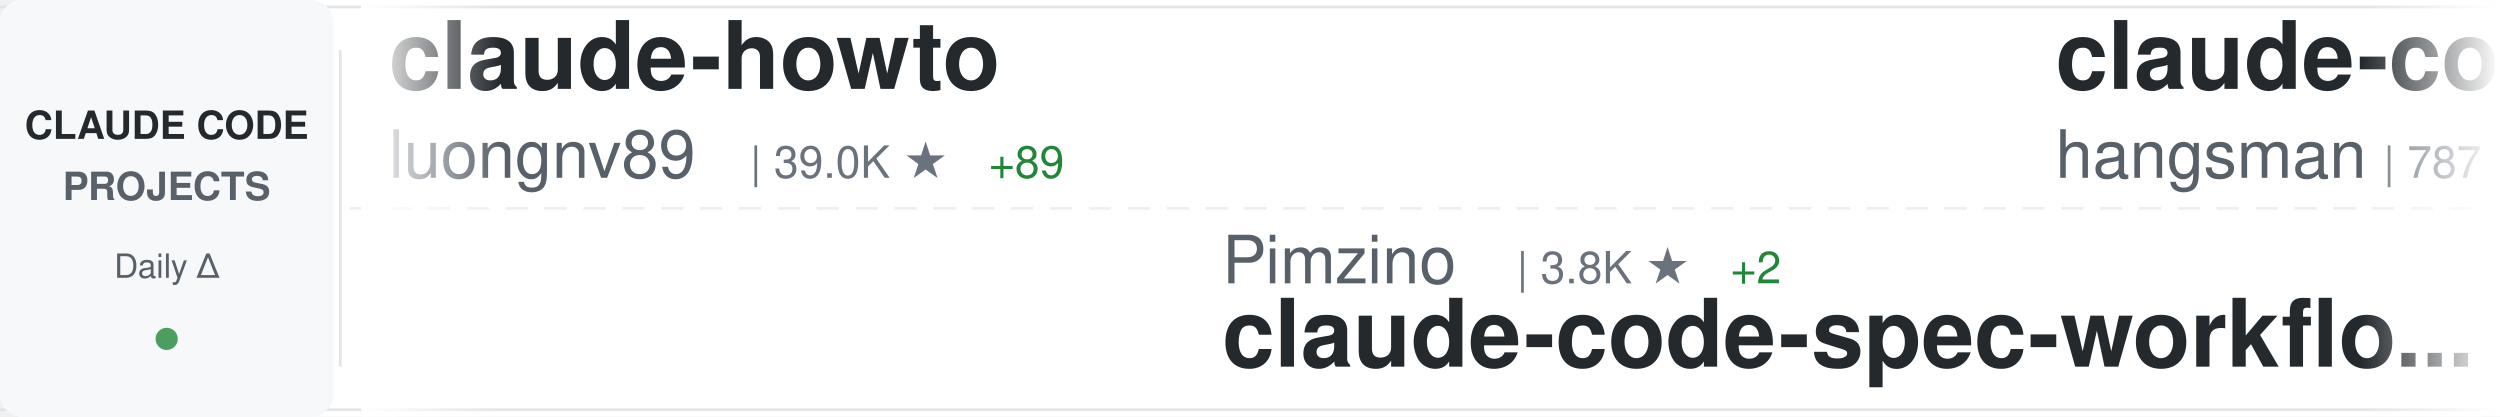
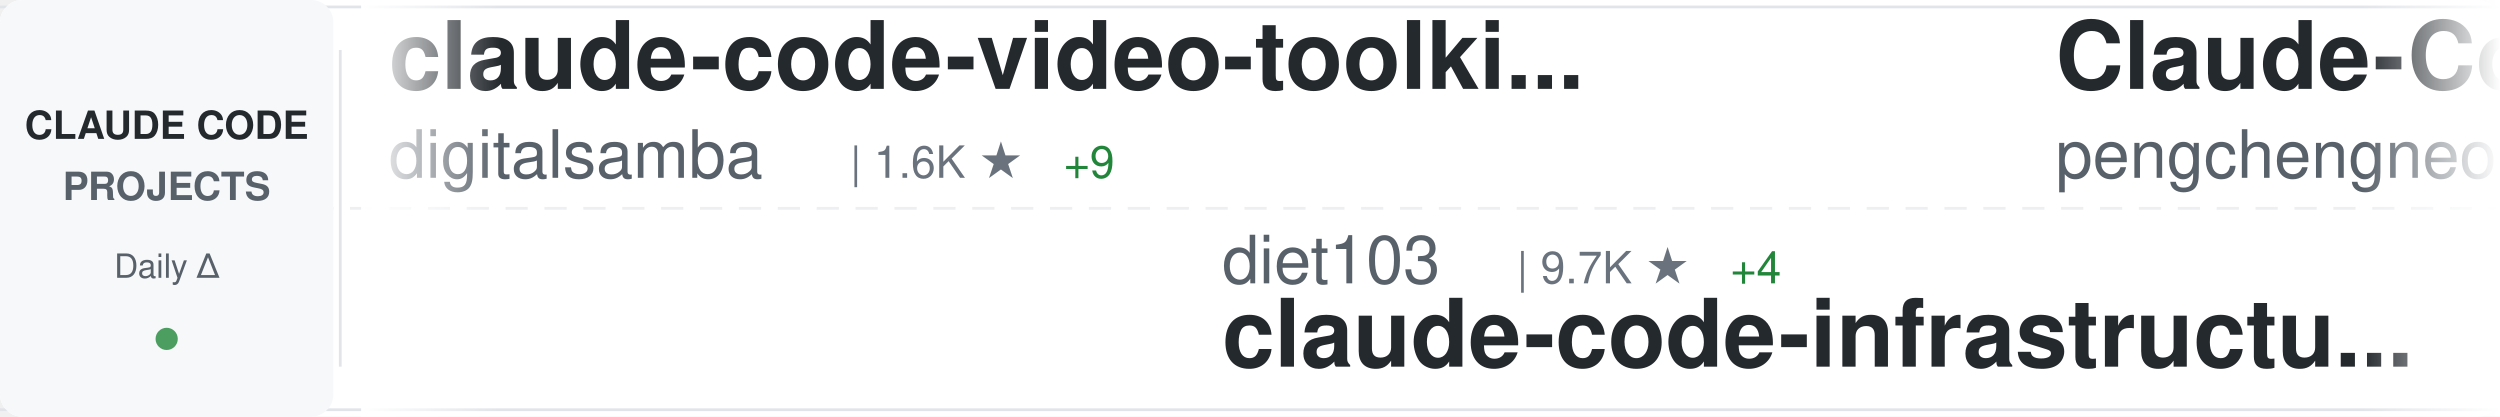
<svg xmlns="http://www.w3.org/2000/svg" width="900" height="150">
  <defs>
    <linearGradient id="awesomeLeftFade" x1="0%" y1="0%" x2="100%" y2="0%">
      <stop offset="0%" style="stop-color:#ffffff;stop-opacity:1" />
      <stop offset="100%" style="stop-color:#ffffff;stop-opacity:0" />
    </linearGradient>
    <linearGradient id="awesomeRightFade" x1="0%" y1="0%" x2="100%" y2="0%">
      <stop offset="0%" style="stop-color:#ffffff;stop-opacity:0" />
      <stop offset="100%" style="stop-color:#ffffff;stop-opacity:1" />
    </linearGradient>
  </defs>
  <rect width="900" height="150" fill="#ffffff" rx="8" />
  <rect x="0" y="2" width="900" height="1" fill="#e1e4e8" />
  <rect x="0" y="147" width="900" height="1" fill="#e1e4e8" />
  <line x1="0" y1="75" x2="900" y2="75" stroke="#e1e4e8" stroke-width="1" stroke-dasharray="8 6" opacity="0.6" />
  <rect x="0" y="0" width="120" height="150" fill="#f6f8fa" rx="8" />
  <text x="60" y="50" font-family="-apple-system, BlinkMacSystemFont, 'Segoe UI', Helvetica, Arial, sans-serif" font-size="14" font-weight="600" fill="#24292e" text-anchor="middle">CLAUDE CODE</text>
  <text x="60" y="72" font-family="-apple-system, BlinkMacSystemFont, 'Segoe UI', Helvetica, Arial, sans-serif" font-size="14" font-weight="600" fill="#586069" text-anchor="middle">PROJECTS</text>
  <text x="60" y="100" font-family="-apple-system, BlinkMacSystemFont, 'Segoe UI', Helvetica, Arial, sans-serif" font-size="12" font-weight="500" fill="#586069" text-anchor="middle">Daily Δ</text>
  <circle cx="60" cy="122" r="4" fill="#22863a" opacity="0.8" />
  <rect x="122" y="18" width="1" height="114" fill="#e1e4e8" />
  <clipPath id="awesomeTickerClip">
    <rect x="130" y="0" width="770" height="150" />
  </clipPath>
  <g clip-path="url(#awesomeTickerClip)">
    <g id="awesomeTickerItems">
      <animateTransform attributeName="transform" attributeType="XML" type="translate" from="0 0" to="-3000 0" dur="54s" repeatCount="indefinite" />
      <g transform="translate(0, 0)">
-         <text x="140" y="32" font-family="-apple-system, BlinkMacSystemFont, 'Segoe UI', Helvetica, Arial, sans-serif" font-size="34" font-weight="600" fill="#24292e">claude-howto</text>
-         <text x="140" y="64" font-family="-apple-system, BlinkMacSystemFont, 'Segoe UI', Helvetica, Arial, sans-serif" font-size="24" font-weight="400" fill="#586069">luongnv89</text>
-         <text x="270" y="64" font-family="-apple-system, BlinkMacSystemFont, 'Segoe UI', Helvetica, Arial, sans-serif" font-size="16" font-weight="500" fill="#6a737d">| 39.0K ★</text>
-         <text x="356" y="64" font-family="-apple-system, BlinkMacSystemFont, 'Segoe UI', Helvetica, Arial, sans-serif" font-size="16" font-weight="500" fill="#22863a"> +89</text>
+         <text x="140" y="32" font-family="-apple-system, BlinkMacSystemFont, 'Segoe UI', Helvetica, Arial, sans-serif" font-size="34" font-weight="600" fill="#24292e">claude-code-video-toolki...</text>
+         <text x="140" y="64" font-family="-apple-system, BlinkMacSystemFont, 'Segoe UI', Helvetica, Arial, sans-serif" font-size="24" font-weight="400" fill="#586069">digitalsamba</text>
+         <text x="306" y="64" font-family="-apple-system, BlinkMacSystemFont, 'Segoe UI', Helvetica, Arial, sans-serif" font-size="16" font-weight="500" fill="#6a737d">| 1.6K ★</text>
+         <text x="383" y="64" font-family="-apple-system, BlinkMacSystemFont, 'Segoe UI', Helvetica, Arial, sans-serif" font-size="16" font-weight="500" fill="#22863a"> +9</text>
      </g>
      <g transform="translate(300, 0)">
-         <text x="140" y="102" font-family="-apple-system, BlinkMacSystemFont, 'Segoe UI', Helvetica, Arial, sans-serif" font-size="24" font-weight="400" fill="#586069">Pimzino</text>
-         <text x="246" y="102" font-family="-apple-system, BlinkMacSystemFont, 'Segoe UI', Helvetica, Arial, sans-serif" font-size="16" font-weight="500" fill="#6a737d">| 3.8K ★</text>
-         <text x="323" y="102" font-family="-apple-system, BlinkMacSystemFont, 'Segoe UI', Helvetica, Arial, sans-serif" font-size="16" font-weight="500" fill="#22863a"> +2</text>
-         <text x="140" y="132" font-family="-apple-system, BlinkMacSystemFont, 'Segoe UI', Helvetica, Arial, sans-serif" font-size="34" font-weight="600" fill="#24292e">claude-code-spec-workflo...</text>
+         <text x="140" y="102" font-family="-apple-system, BlinkMacSystemFont, 'Segoe UI', Helvetica, Arial, sans-serif" font-size="24" font-weight="400" fill="#586069">diet103</text>
+         <text x="246" y="102" font-family="-apple-system, BlinkMacSystemFont, 'Segoe UI', Helvetica, Arial, sans-serif" font-size="16" font-weight="500" fill="#6a737d">| 9.7K ★</text>
+         <text x="323" y="102" font-family="-apple-system, BlinkMacSystemFont, 'Segoe UI', Helvetica, Arial, sans-serif" font-size="16" font-weight="500" fill="#22863a"> +4</text>
+         <text x="140" y="132" font-family="-apple-system, BlinkMacSystemFont, 'Segoe UI', Helvetica, Arial, sans-serif" font-size="34" font-weight="600" fill="#24292e">claude-code-infrastructu...</text>
      </g>
      <g transform="translate(600, 0)">
-         <text x="140" y="32" font-family="-apple-system, BlinkMacSystemFont, 'Segoe UI', Helvetica, Arial, sans-serif" font-size="34" font-weight="600" fill="#24292e">claude-code-source</text>
-         <text x="140" y="64" font-family="-apple-system, BlinkMacSystemFont, 'Segoe UI', Helvetica, Arial, sans-serif" font-size="24" font-weight="400" fill="#586069">hangsman</text>
-         <text x="258" y="64" font-family="-apple-system, BlinkMacSystemFont, 'Segoe UI', Helvetica, Arial, sans-serif" font-size="16" font-weight="500" fill="#6a737d">| 787 ★</text>
+         <text x="140" y="32" font-family="-apple-system, BlinkMacSystemFont, 'Segoe UI', Helvetica, Arial, sans-serif" font-size="34" font-weight="600" fill="#24292e">Claude-Code</text>
+         <text x="140" y="64" font-family="-apple-system, BlinkMacSystemFont, 'Segoe UI', Helvetica, Arial, sans-serif" font-size="24" font-weight="400" fill="#586069">pengchengneo</text>
+         <text x="306" y="64" font-family="-apple-system, BlinkMacSystemFont, 'Segoe UI', Helvetica, Arial, sans-serif" font-size="16" font-weight="500" fill="#6a737d">| 1.6K ★</text>
+         <text x="383" y="64" font-family="-apple-system, BlinkMacSystemFont, 'Segoe UI', Helvetica, Arial, sans-serif" font-size="16" font-weight="500" fill="#22863a"> +5</text>
      </g>
      <g transform="translate(900, 0)">
-         <text x="140" y="102" font-family="-apple-system, BlinkMacSystemFont, 'Segoe UI', Helvetica, Arial, sans-serif" font-size="24" font-weight="400" fill="#586069">pedrohcgs</text>
-         <text x="270" y="102" font-family="-apple-system, BlinkMacSystemFont, 'Segoe UI', Helvetica, Arial, sans-serif" font-size="16" font-weight="500" fill="#6a737d">| 1.3K ★</text>
-         <text x="347" y="102" font-family="-apple-system, BlinkMacSystemFont, 'Segoe UI', Helvetica, Arial, sans-serif" font-size="16" font-weight="500" fill="#22863a"> +2</text>
-         <text x="140" y="132" font-family="-apple-system, BlinkMacSystemFont, 'Segoe UI', Helvetica, Arial, sans-serif" font-size="34" font-weight="600" fill="#24292e">claude-code-my-workflow</text>
+         <text x="140" y="102" font-family="-apple-system, BlinkMacSystemFont, 'Segoe UI', Helvetica, Arial, sans-serif" font-size="24" font-weight="400" fill="#586069">musistudio</text>
+         <text x="282" y="102" font-family="-apple-system, BlinkMacSystemFont, 'Segoe UI', Helvetica, Arial, sans-serif" font-size="16" font-weight="500" fill="#6a737d">| 35.5K ★</text>
+         <text x="368" y="102" font-family="-apple-system, BlinkMacSystemFont, 'Segoe UI', Helvetica, Arial, sans-serif" font-size="16" font-weight="500" fill="#22863a"> +44</text>
+         <text x="140" y="132" font-family="-apple-system, BlinkMacSystemFont, 'Segoe UI', Helvetica, Arial, sans-serif" font-size="34" font-weight="600" fill="#24292e">claude-code-router</text>
      </g>
      <g transform="translate(1200, 0)">
-         <text x="140" y="32" font-family="-apple-system, BlinkMacSystemFont, 'Segoe UI', Helvetica, Arial, sans-serif" font-size="34" font-weight="600" fill="#24292e">claude-code-router</text>
-         <text x="140" y="64" font-family="-apple-system, BlinkMacSystemFont, 'Segoe UI', Helvetica, Arial, sans-serif" font-size="24" font-weight="400" fill="#586069">musistudio</text>
-         <text x="282" y="64" font-family="-apple-system, BlinkMacSystemFont, 'Segoe UI', Helvetica, Arial, sans-serif" font-size="16" font-weight="500" fill="#6a737d">| 35.5K ★</text>
-         <text x="368" y="64" font-family="-apple-system, BlinkMacSystemFont, 'Segoe UI', Helvetica, Arial, sans-serif" font-size="16" font-weight="500" fill="#22863a"> +45</text>
+         <text x="140" y="32" font-family="-apple-system, BlinkMacSystemFont, 'Segoe UI', Helvetica, Arial, sans-serif" font-size="34" font-weight="600" fill="#24292e">claude-code-source-build</text>
+         <text x="140" y="64" font-family="-apple-system, BlinkMacSystemFont, 'Segoe UI', Helvetica, Arial, sans-serif" font-size="24" font-weight="400" fill="#586069">andrew-kramer-inno</text>
+         <text x="378" y="64" font-family="-apple-system, BlinkMacSystemFont, 'Segoe UI', Helvetica, Arial, sans-serif" font-size="16" font-weight="500" fill="#6a737d">| 592 ★</text>
+         <text x="446" y="64" font-family="-apple-system, BlinkMacSystemFont, 'Segoe UI', Helvetica, Arial, sans-serif" font-size="16" font-weight="500" fill="#22863a"> +3</text>
      </g>
      <g transform="translate(1500, 0)">
-         <text x="140" y="102" font-family="-apple-system, BlinkMacSystemFont, 'Segoe UI', Helvetica, Arial, sans-serif" font-size="24" font-weight="400" fill="#586069">huangjia2019</text>
-         <text x="306" y="102" font-family="-apple-system, BlinkMacSystemFont, 'Segoe UI', Helvetica, Arial, sans-serif" font-size="16" font-weight="500" fill="#6a737d">| 905 ★</text>
-         <text x="374" y="102" font-family="-apple-system, BlinkMacSystemFont, 'Segoe UI', Helvetica, Arial, sans-serif" font-size="16" font-weight="500" fill="#22863a"> +6</text>
-         <text x="140" y="132" font-family="-apple-system, BlinkMacSystemFont, 'Segoe UI', Helvetica, Arial, sans-serif" font-size="34" font-weight="600" fill="#24292e">claude-code-engineering</text>
+         <text x="140" y="102" font-family="-apple-system, BlinkMacSystemFont, 'Segoe UI', Helvetica, Arial, sans-serif" font-size="24" font-weight="400" fill="#586069">luyao618</text>
+         <text x="258" y="102" font-family="-apple-system, BlinkMacSystemFont, 'Segoe UI', Helvetica, Arial, sans-serif" font-size="16" font-weight="500" fill="#6a737d">| 1.6K ★</text>
+         <text x="335" y="102" font-family="-apple-system, BlinkMacSystemFont, 'Segoe UI', Helvetica, Arial, sans-serif" font-size="16" font-weight="500" fill="#22863a"> +2</text>
+         <text x="140" y="132" font-family="-apple-system, BlinkMacSystemFont, 'Segoe UI', Helvetica, Arial, sans-serif" font-size="34" font-weight="600" fill="#24292e">Claude-Code-Source-Study</text>
      </g>
      <g transform="translate(1800, 0)">
-         <text x="140" y="32" font-family="-apple-system, BlinkMacSystemFont, 'Segoe UI', Helvetica, Arial, sans-serif" font-size="34" font-weight="600" fill="#24292e">claude-code-ultimate-gui...</text>
-         <text x="140" y="64" font-family="-apple-system, BlinkMacSystemFont, 'Segoe UI', Helvetica, Arial, sans-serif" font-size="24" font-weight="400" fill="#586069">FlorianBruniaux</text>
-         <text x="342" y="64" font-family="-apple-system, BlinkMacSystemFont, 'Segoe UI', Helvetica, Arial, sans-serif" font-size="16" font-weight="500" fill="#6a737d">| 5.3K ★</text>
-         <text x="419" y="64" font-family="-apple-system, BlinkMacSystemFont, 'Segoe UI', Helvetica, Arial, sans-serif" font-size="16" font-weight="500" fill="#22863a"> +10</text>
+         <text x="140" y="32" font-family="-apple-system, BlinkMacSystemFont, 'Segoe UI', Helvetica, Arial, sans-serif" font-size="34" font-weight="600" fill="#24292e">ClaudeCode</text>
+         <text x="140" y="64" font-family="-apple-system, BlinkMacSystemFont, 'Segoe UI', Helvetica, Arial, sans-serif" font-size="24" font-weight="400" fill="#586069">guanshan</text>
+         <text x="258" y="64" font-family="-apple-system, BlinkMacSystemFont, 'Segoe UI', Helvetica, Arial, sans-serif" font-size="16" font-weight="500" fill="#6a737d">| 61 ★</text>
      </g>
      <g transform="translate(2100, 0)">
+         <text x="140" y="102" font-family="-apple-system, BlinkMacSystemFont, 'Segoe UI', Helvetica, Arial, sans-serif" font-size="24" font-weight="400" fill="#586069">frankbria</text>
+         <text x="270" y="102" font-family="-apple-system, BlinkMacSystemFont, 'Segoe UI', Helvetica, Arial, sans-serif" font-size="16" font-weight="500" fill="#6a737d">| 9.5K ★</text>
+         <text x="347" y="102" font-family="-apple-system, BlinkMacSystemFont, 'Segoe UI', Helvetica, Arial, sans-serif" font-size="16" font-weight="500" fill="#22863a"> +4</text>
+         <text x="140" y="132" font-family="-apple-system, BlinkMacSystemFont, 'Segoe UI', Helvetica, Arial, sans-serif" font-size="34" font-weight="600" fill="#24292e">ralph-claude-code</text>
+       </g>
+       <g transform="translate(2400, 0)">
+         <text x="140" y="32" font-family="-apple-system, BlinkMacSystemFont, 'Segoe UI', Helvetica, Arial, sans-serif" font-size="34" font-weight="600" fill="#24292e">andrej-karpathy-skills</text>
+         <text x="140" y="64" font-family="-apple-system, BlinkMacSystemFont, 'Segoe UI', Helvetica, Arial, sans-serif" font-size="24" font-weight="400" fill="#586069">multica-ai</text>
+         <text x="282" y="64" font-family="-apple-system, BlinkMacSystemFont, 'Segoe UI', Helvetica, Arial, sans-serif" font-size="16" font-weight="500" fill="#6a737d">| 185.0K ★</text>
+         <text x="377" y="64" font-family="-apple-system, BlinkMacSystemFont, 'Segoe UI', Helvetica, Arial, sans-serif" font-size="16" font-weight="500" fill="#22863a"> +575</text>
+       </g>
+       <g transform="translate(2700, 0)">
        <text x="140" y="102" font-family="-apple-system, BlinkMacSystemFont, 'Segoe UI', Helvetica, Arial, sans-serif" font-size="24" font-weight="400" fill="#586069">chauncygu</text>
        <text x="270" y="102" font-family="-apple-system, BlinkMacSystemFont, 'Segoe UI', Helvetica, Arial, sans-serif" font-size="16" font-weight="500" fill="#6a737d">| 2.7K ★</text>
-         <text x="347" y="102" font-family="-apple-system, BlinkMacSystemFont, 'Segoe UI', Helvetica, Arial, sans-serif" font-size="16" font-weight="500" fill="#22863a"> +5</text>
+         <text x="347" y="102" font-family="-apple-system, BlinkMacSystemFont, 'Segoe UI', Helvetica, Arial, sans-serif" font-size="16" font-weight="500" fill="#22863a"> +6</text>
        <text x="140" y="132" font-family="-apple-system, BlinkMacSystemFont, 'Segoe UI', Helvetica, Arial, sans-serif" font-size="34" font-weight="600" fill="#24292e">collection-claude-code-s...</text>
      </g>
-       <g transform="translate(2400, 0)">
-         <text x="140" y="32" font-family="-apple-system, BlinkMacSystemFont, 'Segoe UI', Helvetica, Arial, sans-serif" font-size="34" font-weight="600" fill="#24292e">my-claude-code-setup</text>
-         <text x="140" y="64" font-family="-apple-system, BlinkMacSystemFont, 'Segoe UI', Helvetica, Arial, sans-serif" font-size="24" font-weight="400" fill="#586069">centminmod</text>
-         <text x="282" y="64" font-family="-apple-system, BlinkMacSystemFont, 'Segoe UI', Helvetica, Arial, sans-serif" font-size="16" font-weight="500" fill="#6a737d">| 2.4K ★</text>
-         <text x="359" y="64" font-family="-apple-system, BlinkMacSystemFont, 'Segoe UI', Helvetica, Arial, sans-serif" font-size="16" font-weight="500" fill="#22863a"> +3</text>
-       </g>
-       <g transform="translate(2700, 0)">
-         <text x="140" y="102" font-family="-apple-system, BlinkMacSystemFont, 'Segoe UI', Helvetica, Arial, sans-serif" font-size="24" font-weight="400" fill="#586069">multica-ai</text>
-         <text x="282" y="102" font-family="-apple-system, BlinkMacSystemFont, 'Segoe UI', Helvetica, Arial, sans-serif" font-size="16" font-weight="500" fill="#6a737d">| 184.9K ★</text>
-         <text x="377" y="102" font-family="-apple-system, BlinkMacSystemFont, 'Segoe UI', Helvetica, Arial, sans-serif" font-size="16" font-weight="500" fill="#22863a"> +592</text>
-         <text x="140" y="132" font-family="-apple-system, BlinkMacSystemFont, 'Segoe UI', Helvetica, Arial, sans-serif" font-size="34" font-weight="600" fill="#24292e">andrej-karpathy-skills</text>
-       </g>
      <g transform="translate(3000, 0)">
-         <text x="140" y="32" font-family="-apple-system, BlinkMacSystemFont, 'Segoe UI', Helvetica, Arial, sans-serif" font-size="34" font-weight="600" fill="#24292e">claude-howto</text>
-         <text x="140" y="64" font-family="-apple-system, BlinkMacSystemFont, 'Segoe UI', Helvetica, Arial, sans-serif" font-size="24" font-weight="400" fill="#586069">luongnv89</text>
-         <text x="270" y="64" font-family="-apple-system, BlinkMacSystemFont, 'Segoe UI', Helvetica, Arial, sans-serif" font-size="16" font-weight="500" fill="#6a737d">| 39.0K ★</text>
-         <text x="356" y="64" font-family="-apple-system, BlinkMacSystemFont, 'Segoe UI', Helvetica, Arial, sans-serif" font-size="16" font-weight="500" fill="#22863a"> +89</text>
+         <text x="140" y="32" font-family="-apple-system, BlinkMacSystemFont, 'Segoe UI', Helvetica, Arial, sans-serif" font-size="34" font-weight="600" fill="#24292e">claude-code-video-toolki...</text>
+         <text x="140" y="64" font-family="-apple-system, BlinkMacSystemFont, 'Segoe UI', Helvetica, Arial, sans-serif" font-size="24" font-weight="400" fill="#586069">digitalsamba</text>
+         <text x="306" y="64" font-family="-apple-system, BlinkMacSystemFont, 'Segoe UI', Helvetica, Arial, sans-serif" font-size="16" font-weight="500" fill="#6a737d">| 1.6K ★</text>
+         <text x="383" y="64" font-family="-apple-system, BlinkMacSystemFont, 'Segoe UI', Helvetica, Arial, sans-serif" font-size="16" font-weight="500" fill="#22863a"> +9</text>
      </g>
      <g transform="translate(3300, 0)">
-         <text x="140" y="102" font-family="-apple-system, BlinkMacSystemFont, 'Segoe UI', Helvetica, Arial, sans-serif" font-size="24" font-weight="400" fill="#586069">Pimzino</text>
-         <text x="246" y="102" font-family="-apple-system, BlinkMacSystemFont, 'Segoe UI', Helvetica, Arial, sans-serif" font-size="16" font-weight="500" fill="#6a737d">| 3.8K ★</text>
-         <text x="323" y="102" font-family="-apple-system, BlinkMacSystemFont, 'Segoe UI', Helvetica, Arial, sans-serif" font-size="16" font-weight="500" fill="#22863a"> +2</text>
-         <text x="140" y="132" font-family="-apple-system, BlinkMacSystemFont, 'Segoe UI', Helvetica, Arial, sans-serif" font-size="34" font-weight="600" fill="#24292e">claude-code-spec-workflo...</text>
+         <text x="140" y="102" font-family="-apple-system, BlinkMacSystemFont, 'Segoe UI', Helvetica, Arial, sans-serif" font-size="24" font-weight="400" fill="#586069">diet103</text>
+         <text x="246" y="102" font-family="-apple-system, BlinkMacSystemFont, 'Segoe UI', Helvetica, Arial, sans-serif" font-size="16" font-weight="500" fill="#6a737d">| 9.7K ★</text>
+         <text x="323" y="102" font-family="-apple-system, BlinkMacSystemFont, 'Segoe UI', Helvetica, Arial, sans-serif" font-size="16" font-weight="500" fill="#22863a"> +4</text>
+         <text x="140" y="132" font-family="-apple-system, BlinkMacSystemFont, 'Segoe UI', Helvetica, Arial, sans-serif" font-size="34" font-weight="600" fill="#24292e">claude-code-infrastructu...</text>
      </g>
      <g transform="translate(3600, 0)">
-         <text x="140" y="32" font-family="-apple-system, BlinkMacSystemFont, 'Segoe UI', Helvetica, Arial, sans-serif" font-size="34" font-weight="600" fill="#24292e">claude-code-source</text>
-         <text x="140" y="64" font-family="-apple-system, BlinkMacSystemFont, 'Segoe UI', Helvetica, Arial, sans-serif" font-size="24" font-weight="400" fill="#586069">hangsman</text>
-         <text x="258" y="64" font-family="-apple-system, BlinkMacSystemFont, 'Segoe UI', Helvetica, Arial, sans-serif" font-size="16" font-weight="500" fill="#6a737d">| 787 ★</text>
+         <text x="140" y="32" font-family="-apple-system, BlinkMacSystemFont, 'Segoe UI', Helvetica, Arial, sans-serif" font-size="34" font-weight="600" fill="#24292e">Claude-Code</text>
+         <text x="140" y="64" font-family="-apple-system, BlinkMacSystemFont, 'Segoe UI', Helvetica, Arial, sans-serif" font-size="24" font-weight="400" fill="#586069">pengchengneo</text>
+         <text x="306" y="64" font-family="-apple-system, BlinkMacSystemFont, 'Segoe UI', Helvetica, Arial, sans-serif" font-size="16" font-weight="500" fill="#6a737d">| 1.6K ★</text>
+         <text x="383" y="64" font-family="-apple-system, BlinkMacSystemFont, 'Segoe UI', Helvetica, Arial, sans-serif" font-size="16" font-weight="500" fill="#22863a"> +5</text>
      </g>
      <g transform="translate(3900, 0)">
-         <text x="140" y="102" font-family="-apple-system, BlinkMacSystemFont, 'Segoe UI', Helvetica, Arial, sans-serif" font-size="24" font-weight="400" fill="#586069">pedrohcgs</text>
-         <text x="270" y="102" font-family="-apple-system, BlinkMacSystemFont, 'Segoe UI', Helvetica, Arial, sans-serif" font-size="16" font-weight="500" fill="#6a737d">| 1.3K ★</text>
-         <text x="347" y="102" font-family="-apple-system, BlinkMacSystemFont, 'Segoe UI', Helvetica, Arial, sans-serif" font-size="16" font-weight="500" fill="#22863a"> +2</text>
-         <text x="140" y="132" font-family="-apple-system, BlinkMacSystemFont, 'Segoe UI', Helvetica, Arial, sans-serif" font-size="34" font-weight="600" fill="#24292e">claude-code-my-workflow</text>
+         <text x="140" y="102" font-family="-apple-system, BlinkMacSystemFont, 'Segoe UI', Helvetica, Arial, sans-serif" font-size="24" font-weight="400" fill="#586069">musistudio</text>
+         <text x="282" y="102" font-family="-apple-system, BlinkMacSystemFont, 'Segoe UI', Helvetica, Arial, sans-serif" font-size="16" font-weight="500" fill="#6a737d">| 35.5K ★</text>
+         <text x="368" y="102" font-family="-apple-system, BlinkMacSystemFont, 'Segoe UI', Helvetica, Arial, sans-serif" font-size="16" font-weight="500" fill="#22863a"> +44</text>
+         <text x="140" y="132" font-family="-apple-system, BlinkMacSystemFont, 'Segoe UI', Helvetica, Arial, sans-serif" font-size="34" font-weight="600" fill="#24292e">claude-code-router</text>
      </g>
    </g>
  </g>
  <rect x="130" y="0" width="50" height="150" fill="url(#awesomeLeftFade)" />
  <rect x="850" y="0" width="50" height="150" fill="url(#awesomeRightFade)" />
</svg>
